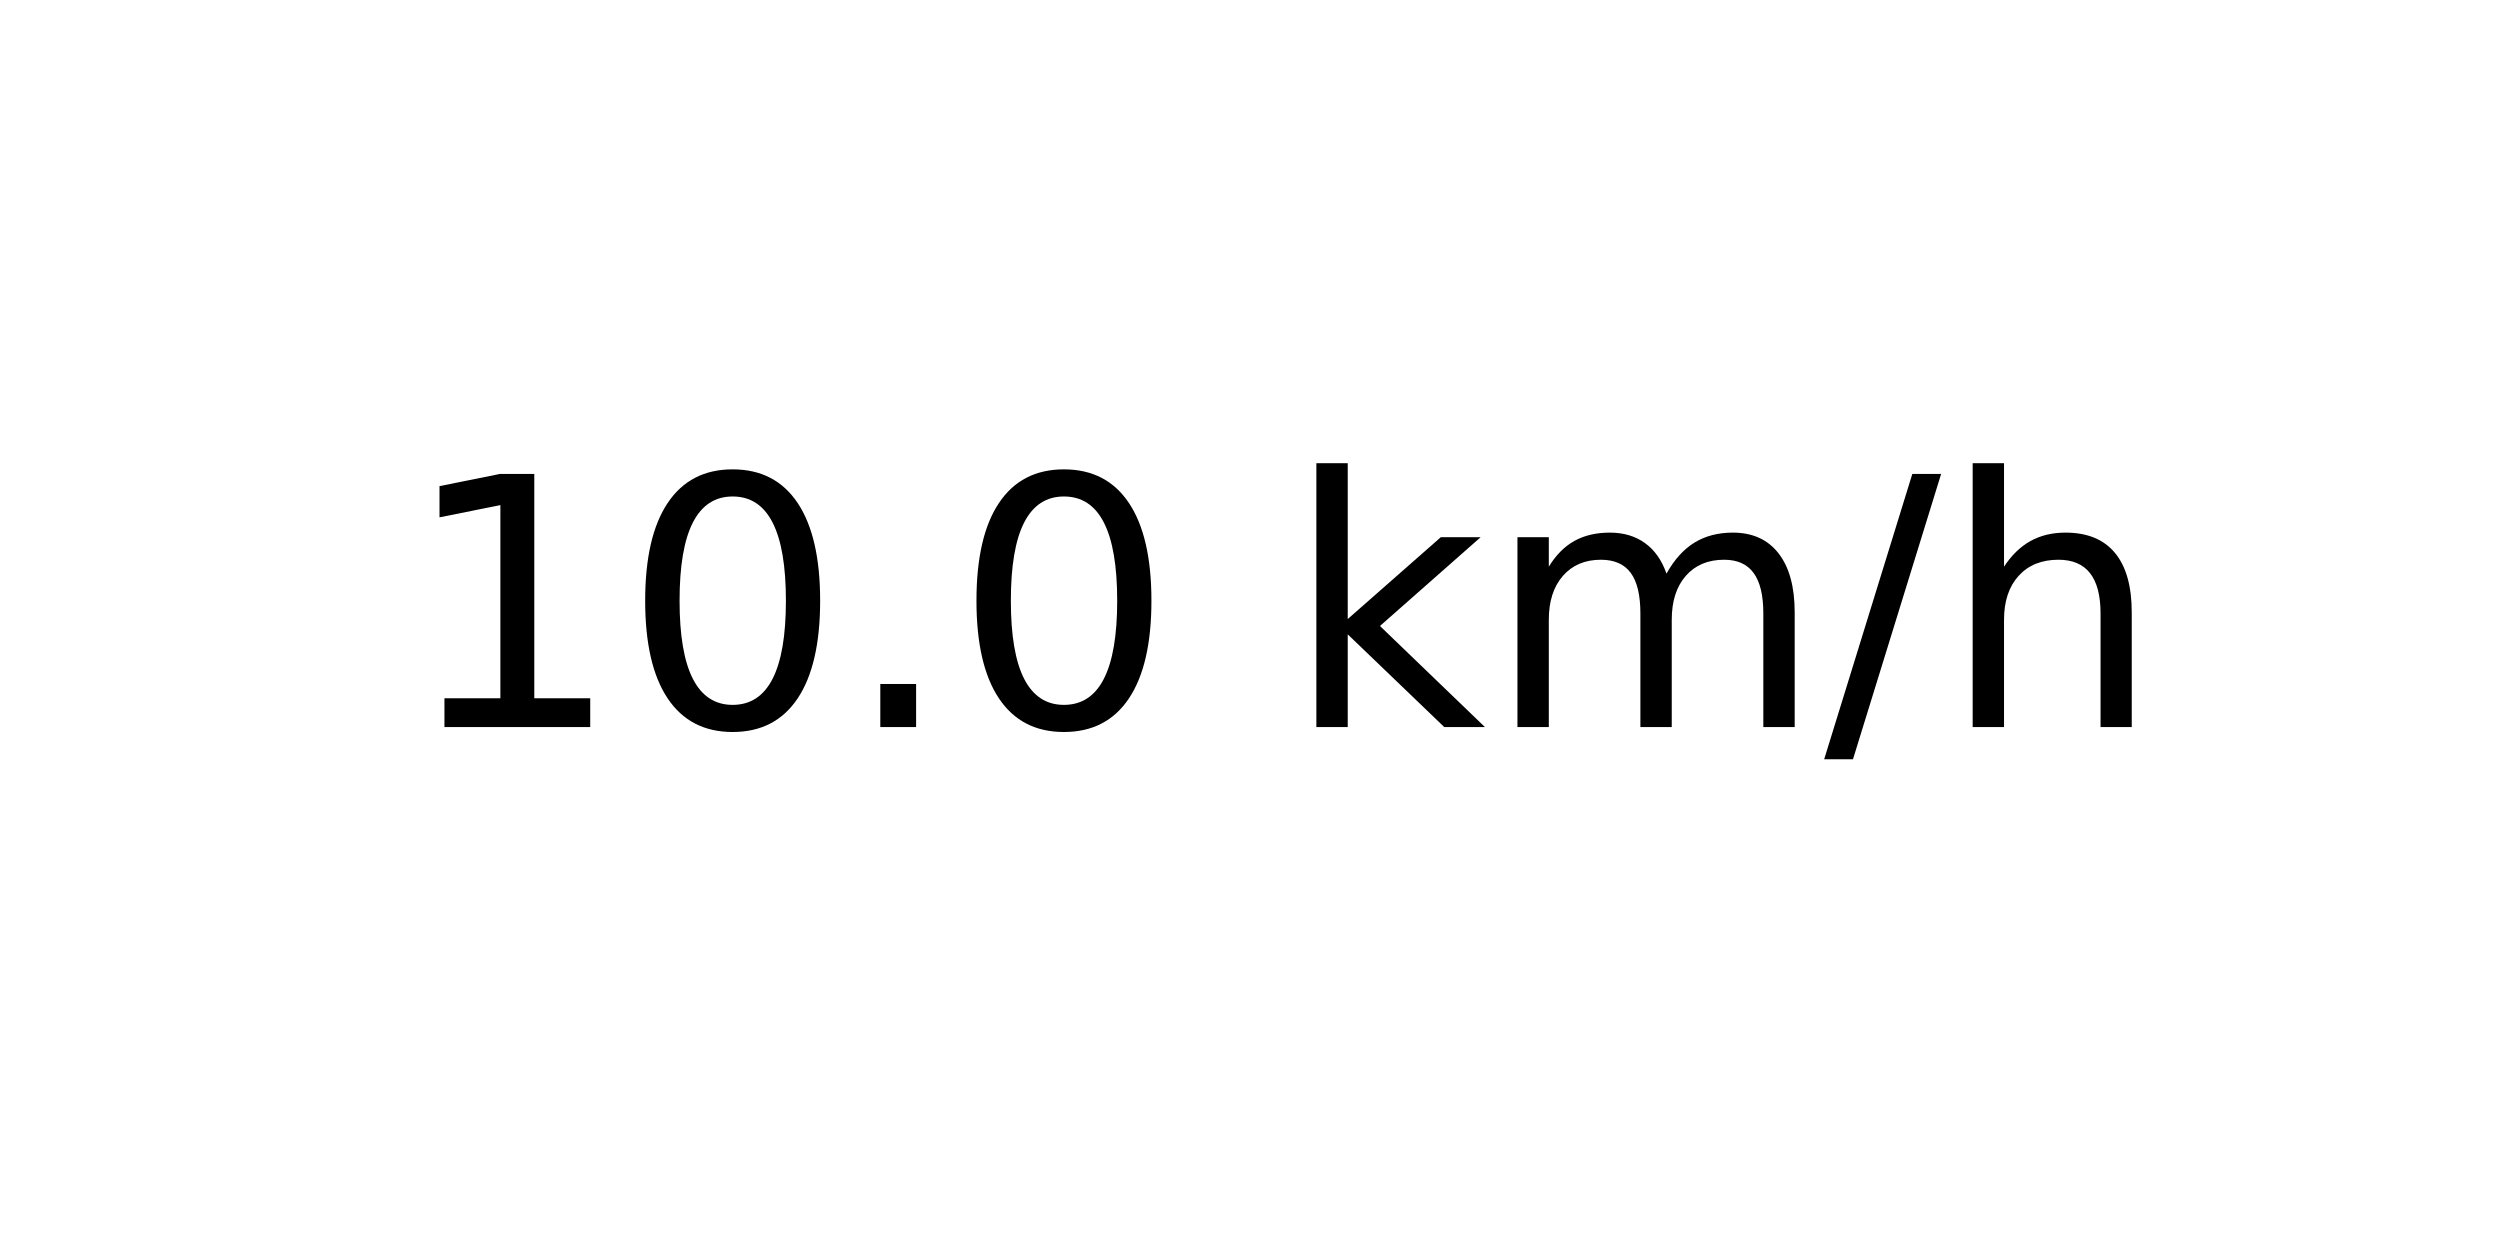
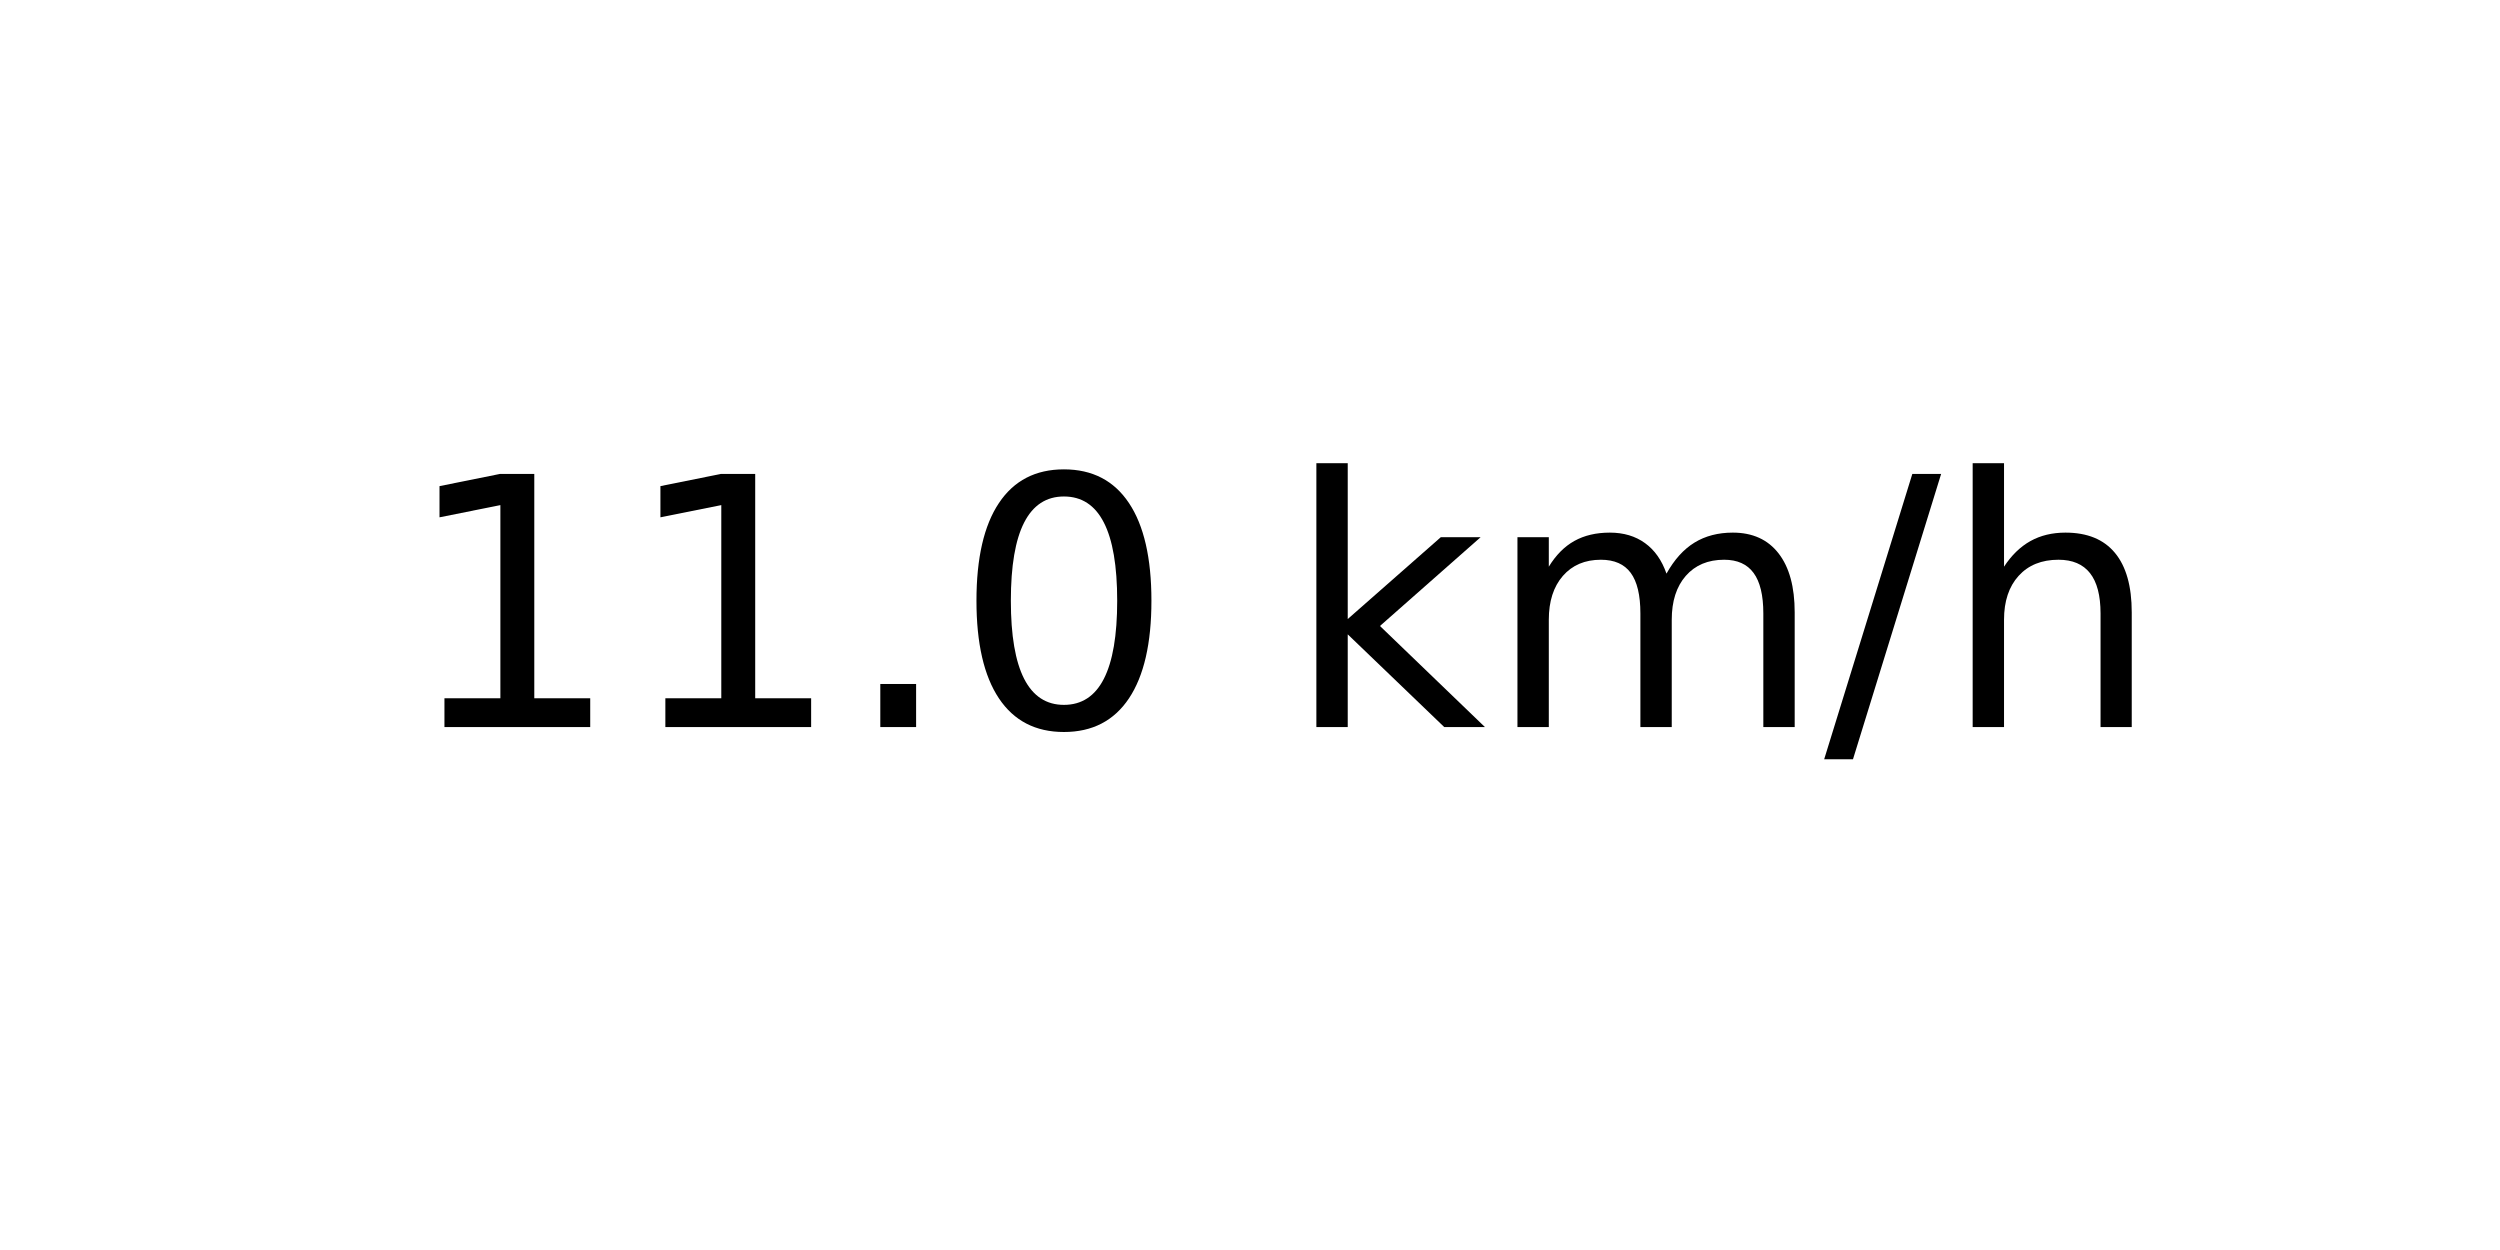
<svg xmlns="http://www.w3.org/2000/svg" xmlns:xlink="http://www.w3.org/1999/xlink" width="72pt" height="36pt" viewBox="0 0 72 36" version="1.1">
  <defs>
    <style type="text/css">*{stroke-linejoin: round; stroke-linecap: butt}</style>
  </defs>
  <g id="figure_1">
    <g id="axes_1">
      <g id="text_1">
        <g transform="translate(11.55937 20.93937) scale(0.1 -0.1)">
          <defs>
            <path id="DejaVuSans-31" d="M 794 531  L 1825 531  L 1825 4091  L 703 3866  L 703 4441  L 1819 4666  L 2450 4666  L 2450 531  L 3481 531  L 3481 0  L 794 0  L 794 531  z " transform="scale(0.015625)" />
+             <path id="DejaVuSans-2e" d="M 684 794  L 1344 794  L 1344 0  L 684 0  L 684 794  z " transform="scale(0.015625)" />
            <path id="DejaVuSans-30" d="M 2034 4250  Q 1547 4250 1301 3770  Q 1056 3291 1056 2328  Q 1056 1369 1301 889  Q 1547 409 2034 409  Q 2525 409 2770 889  Q 3016 1369 3016 2328  Q 3016 3291 2770 3770  Q 2525 4250 2034 4250  z M 2034 4750  Q 2819 4750 3233 4129  Q 3647 3509 3647 2328  Q 3647 1150 3233 529  Q 2819 -91 2034 -91  Q 1250 -91 836 529  Q 422 1150 422 2328  Q 422 3509 836 4129  Q 1250 4750 2034 4750  z " transform="scale(0.015625)" />
-             <path id="DejaVuSans-2e" d="M 684 794  L 1344 794  L 1344 0  L 684 0  L 684 794  z " transform="scale(0.015625)" />
            <path id="DejaVuSans-20" transform="scale(0.015625)" />
            <path id="DejaVuSans-6b" d="M 581 4863  L 1159 4863  L 1159 1991  L 2875 3500  L 3609 3500  L 1753 1863  L 3688 0  L 2938 0  L 1159 1709  L 1159 0  L 581 0  L 581 4863  z " transform="scale(0.015625)" />
            <path id="DejaVuSans-6d" d="M 3328 2828  Q 3544 3216 3844 3400  Q 4144 3584 4550 3584  Q 5097 3584 5394 3201  Q 5691 2819 5691 2113  L 5691 0  L 5113 0  L 5113 2094  Q 5113 2597 4934 2840  Q 4756 3084 4391 3084  Q 3944 3084 3684 2787  Q 3425 2491 3425 1978  L 3425 0  L 2847 0  L 2847 2094  Q 2847 2600 2669 2842  Q 2491 3084 2119 3084  Q 1678 3084 1418 2786  Q 1159 2488 1159 1978  L 1159 0  L 581 0  L 581 3500  L 1159 3500  L 1159 2956  Q 1356 3278 1631 3431  Q 1906 3584 2284 3584  Q 2666 3584 2933 3390  Q 3200 3197 3328 2828  z " transform="scale(0.015625)" />
            <path id="DejaVuSans-2f" d="M 1625 4666  L 2156 4666  L 531 -594  L 0 -594  L 1625 4666  z " transform="scale(0.015625)" />
            <path id="DejaVuSans-68" d="M 3513 2113  L 3513 0  L 2938 0  L 2938 2094  Q 2938 2591 2744 2837  Q 2550 3084 2163 3084  Q 1697 3084 1428 2787  Q 1159 2491 1159 1978  L 1159 0  L 581 0  L 581 4863  L 1159 4863  L 1159 2956  Q 1366 3272 1645 3428  Q 1925 3584 2291 3584  Q 2894 3584 3203 3211  Q 3513 2838 3513 2113  z " transform="scale(0.015625)" />
          </defs>
          <use xlink:href="#DejaVuSans-31" />
-           <use xlink:href="#DejaVuSans-30" x="63.623" />
+           <use xlink:href="#DejaVuSans-31" x="63.623" />
          <use xlink:href="#DejaVuSans-2e" x="127.246" />
          <use xlink:href="#DejaVuSans-30" x="159.033" />
          <use xlink:href="#DejaVuSans-20" x="222.656" />
          <use xlink:href="#DejaVuSans-6b" x="254.443" />
          <use xlink:href="#DejaVuSans-6d" x="312.354" />
          <use xlink:href="#DejaVuSans-2f" x="409.766" />
          <use xlink:href="#DejaVuSans-68" x="443.457" />
        </g>
      </g>
    </g>
  </g>
</svg>
